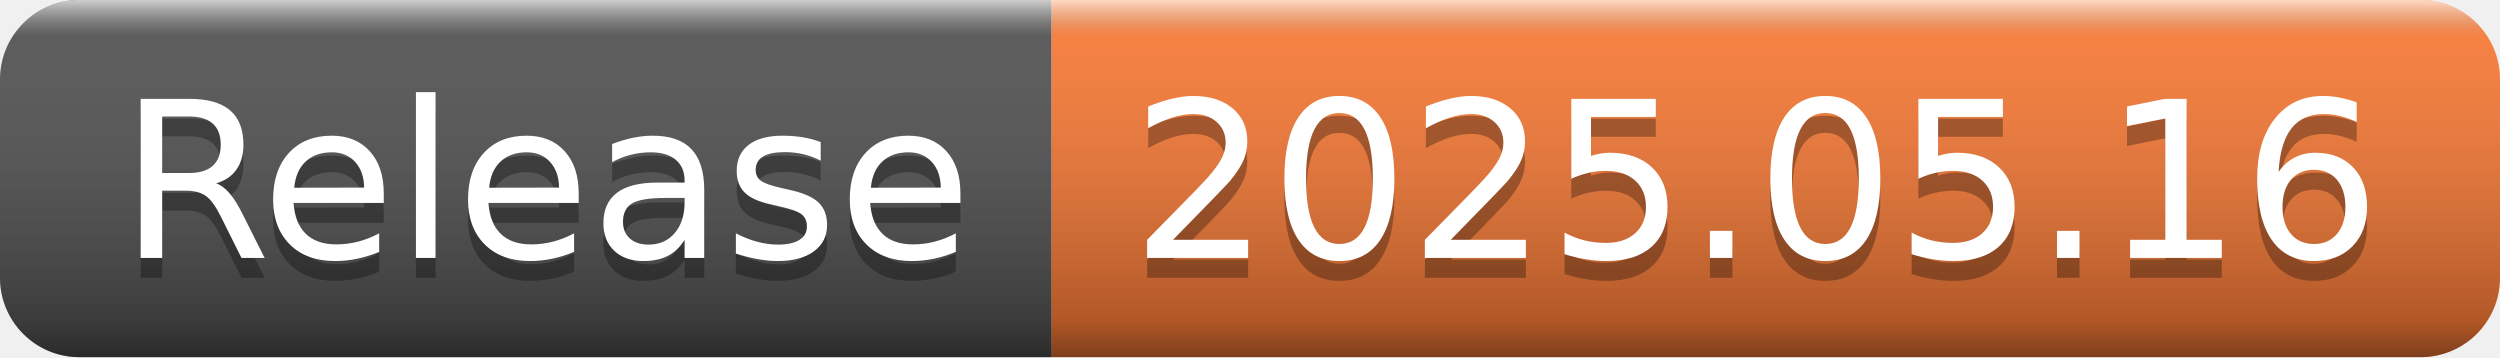
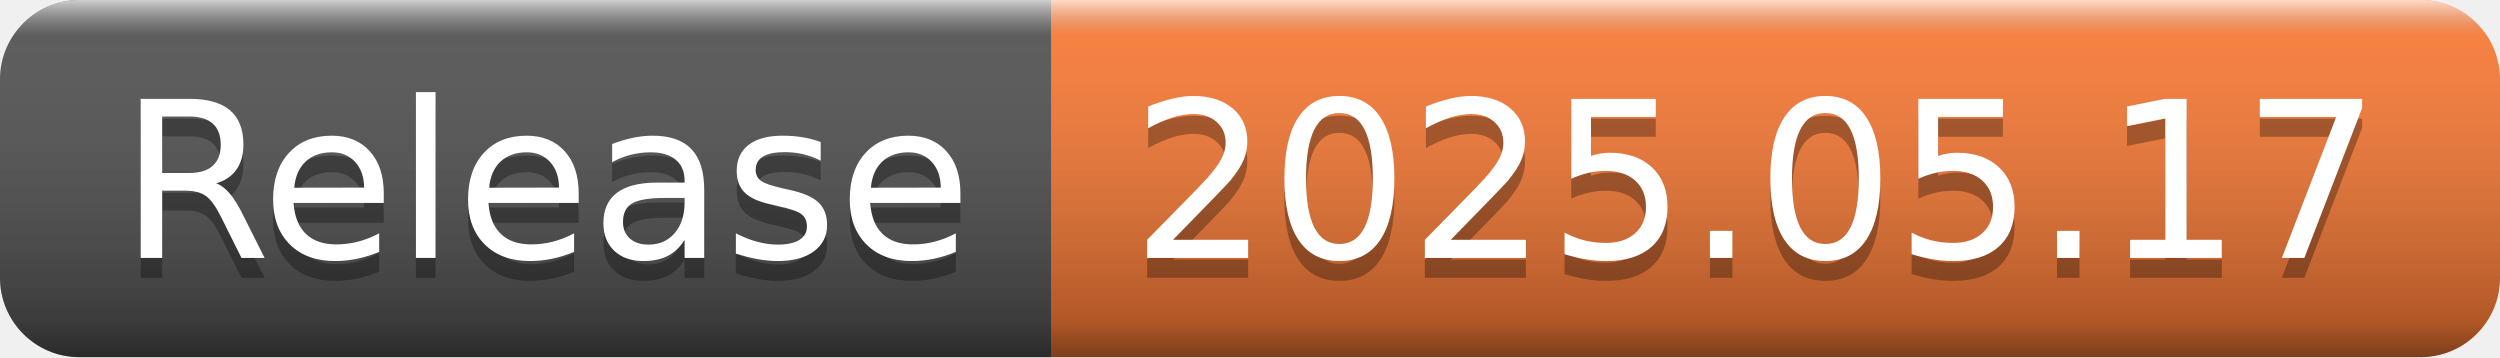
- <svg xmlns="http://www.w3.org/2000/svg" width="126" height="18" role="img" aria-label="Release: 2025.05.16">
+ <svg xmlns="http://www.w3.org/2000/svg" width="126" height="18" role="img" aria-label="Release: 2025.05.17">
  <linearGradient id="s" x2="0" y2="100%">
    <stop offset="0" stop-color="#fff" stop-opacity=".7" />
    <stop offset=".1" stop-color="#aaa" stop-opacity=".1" />
    <stop offset=".9" stop-color="#000" stop-opacity=".3" />
    <stop offset="1" stop-color="#000" stop-opacity=".5" />
  </linearGradient>
  <clipPath id="r">
    <rect width="126" height="18" rx="4" fill="#fff" />
  </clipPath>
  <g clip-path="url(#r)">
    <rect width="53" height="18" fill="#555" />
    <rect x="53" width="73" height="18" fill="#fe7d37" />
    <rect width="126" height="18" fill="url(#s)" />
  </g>
  <g fill="#fff" text-anchor="middle" font-family="Verdana,Geneva,DejaVu Sans,sans-serif" text-rendering="geometricPrecision" font-size="110">
    <text aria-hidden="true" x="275" y="140" fill="#010101" fill-opacity=".3" transform="scale(.1)" textLength="430">Release</text>
    <text x="275" y="130" transform="scale(.1)" fill="#fff" textLength="430">Release</text>
-     <text aria-hidden="true" x="885" y="140" fill="#010101" fill-opacity=".3" transform="scale(.1)" textLength="630">2025.05.16</text>
-     <text x="885" y="130" transform="scale(.1)" fill="#fff" textLength="630">2025.05.16</text>
+     <text aria-hidden="true" x="885" y="140" fill="#010101" fill-opacity=".3" transform="scale(.1)" textLength="630">2025.05.17</text>
+     <text x="885" y="130" transform="scale(.1)" fill="#fff" textLength="630">2025.05.17</text>
  </g>
</svg>
